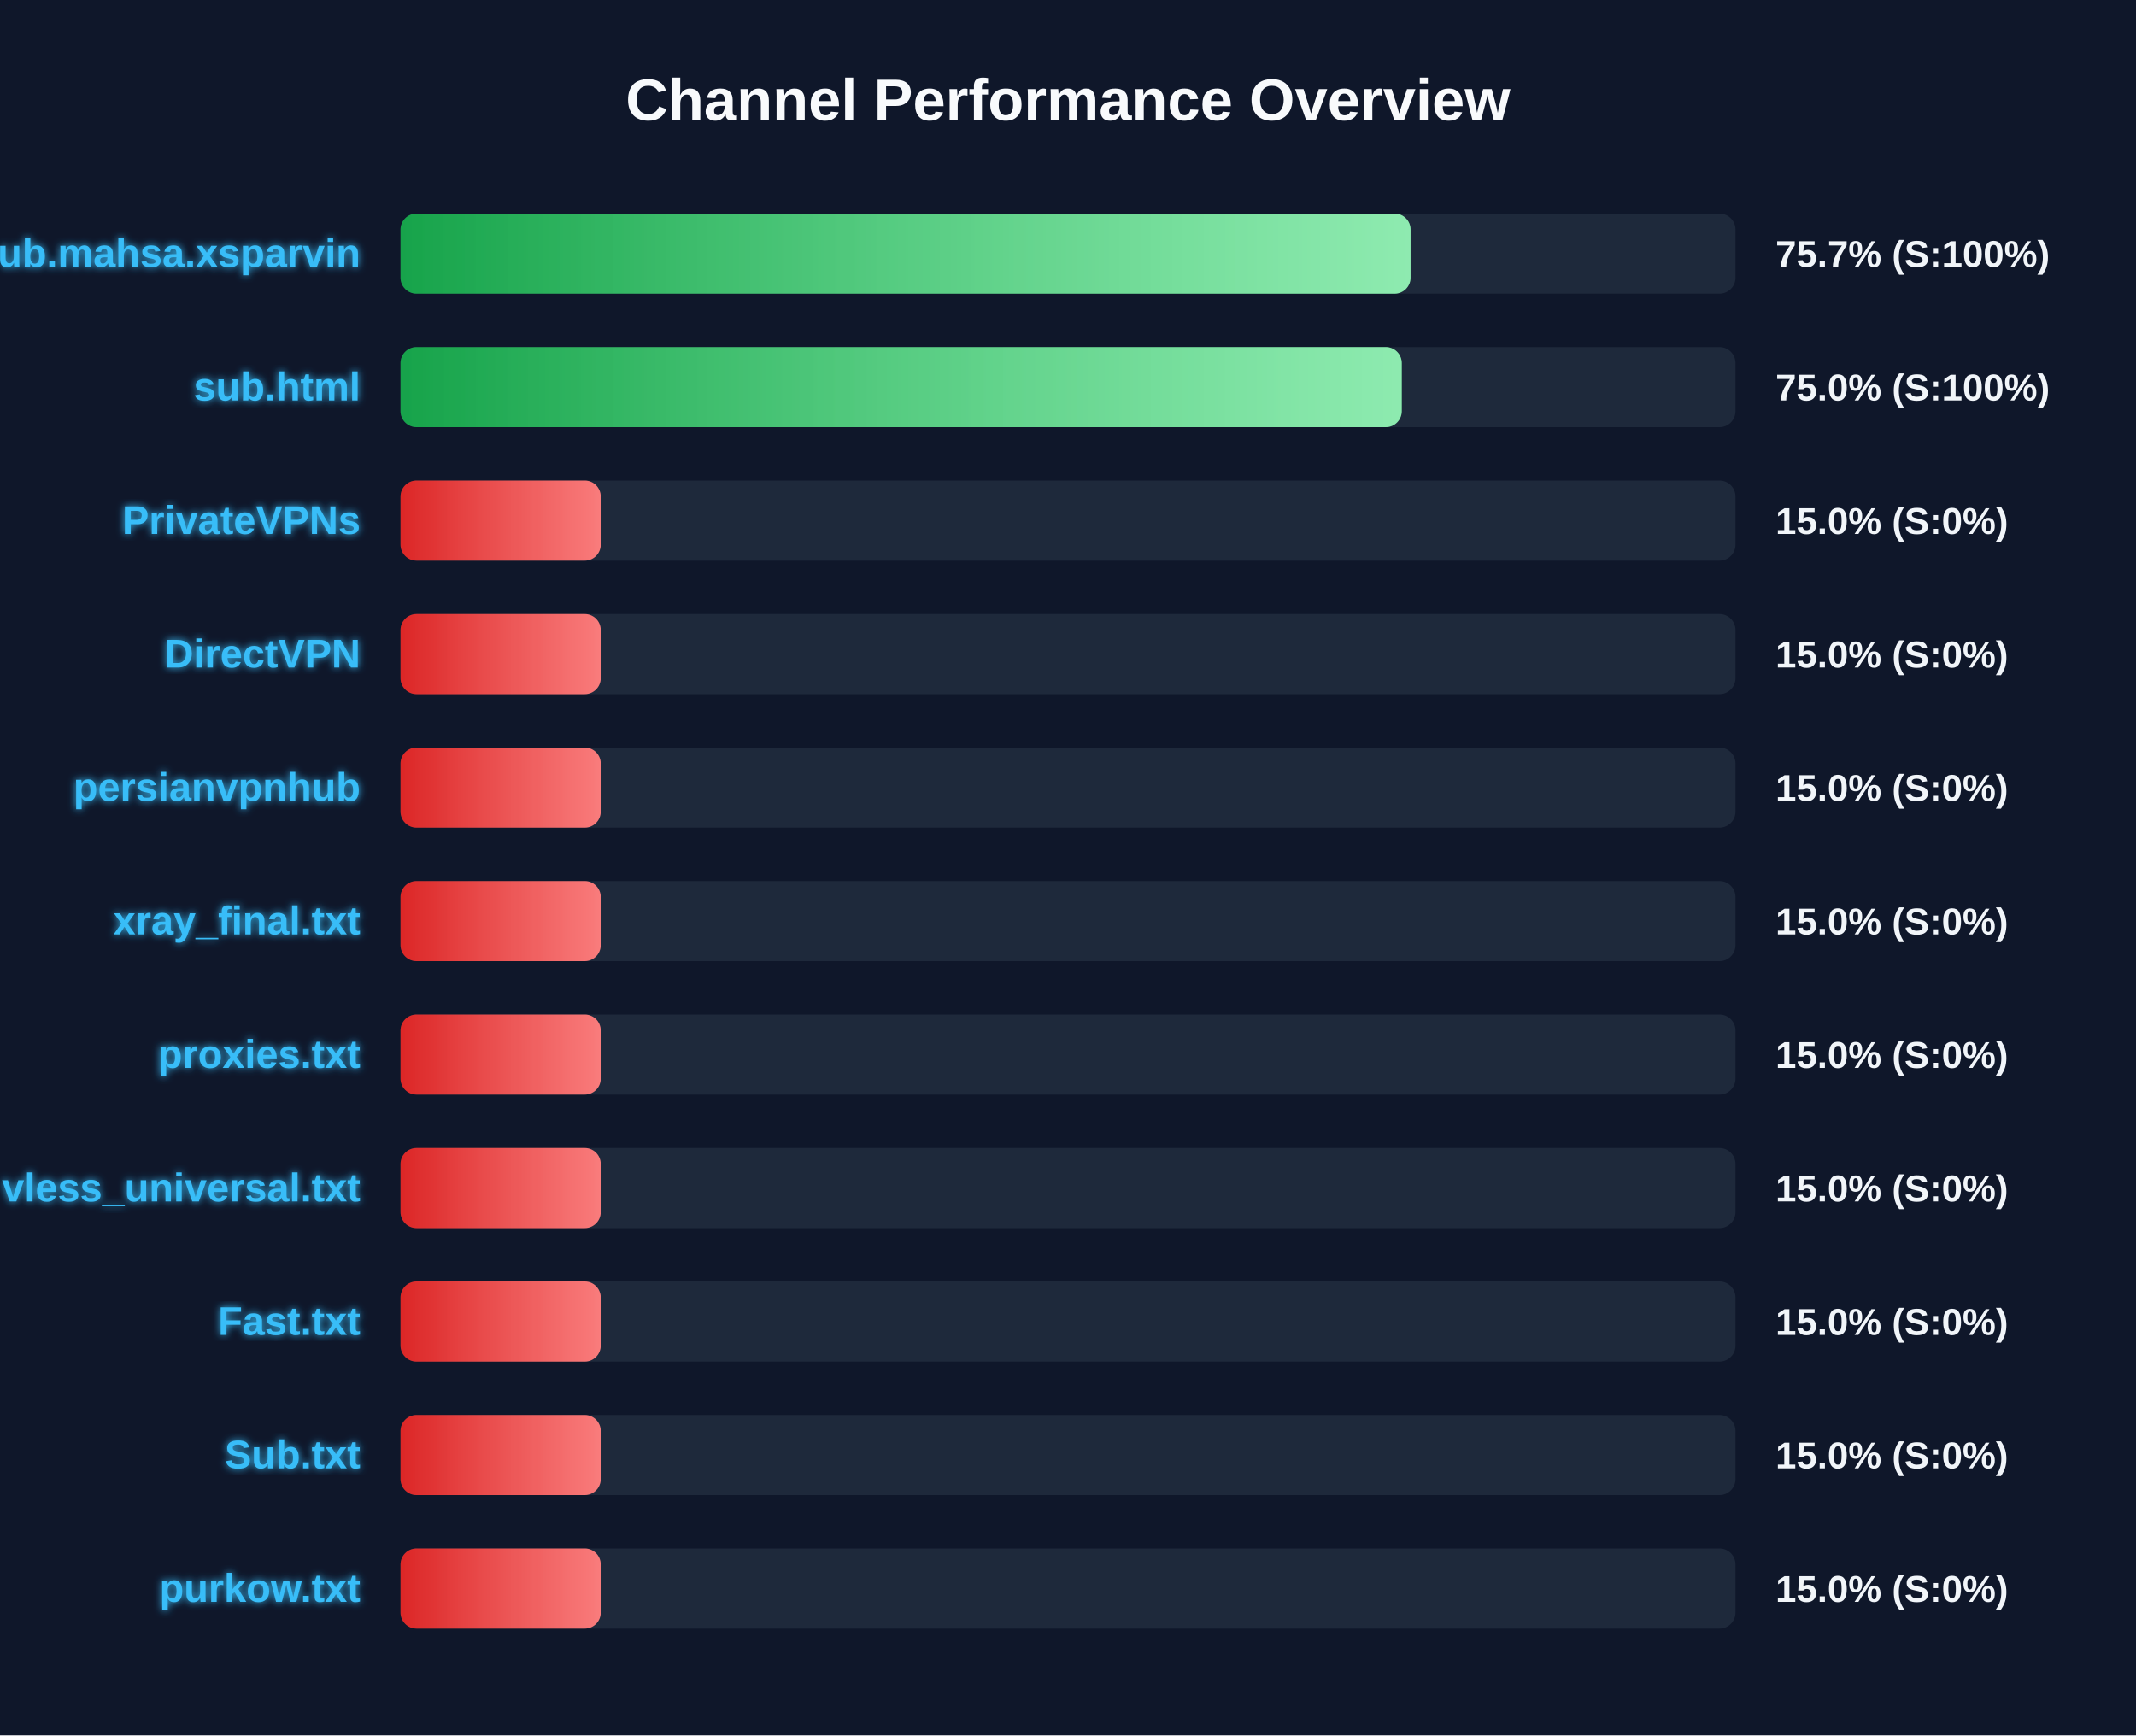
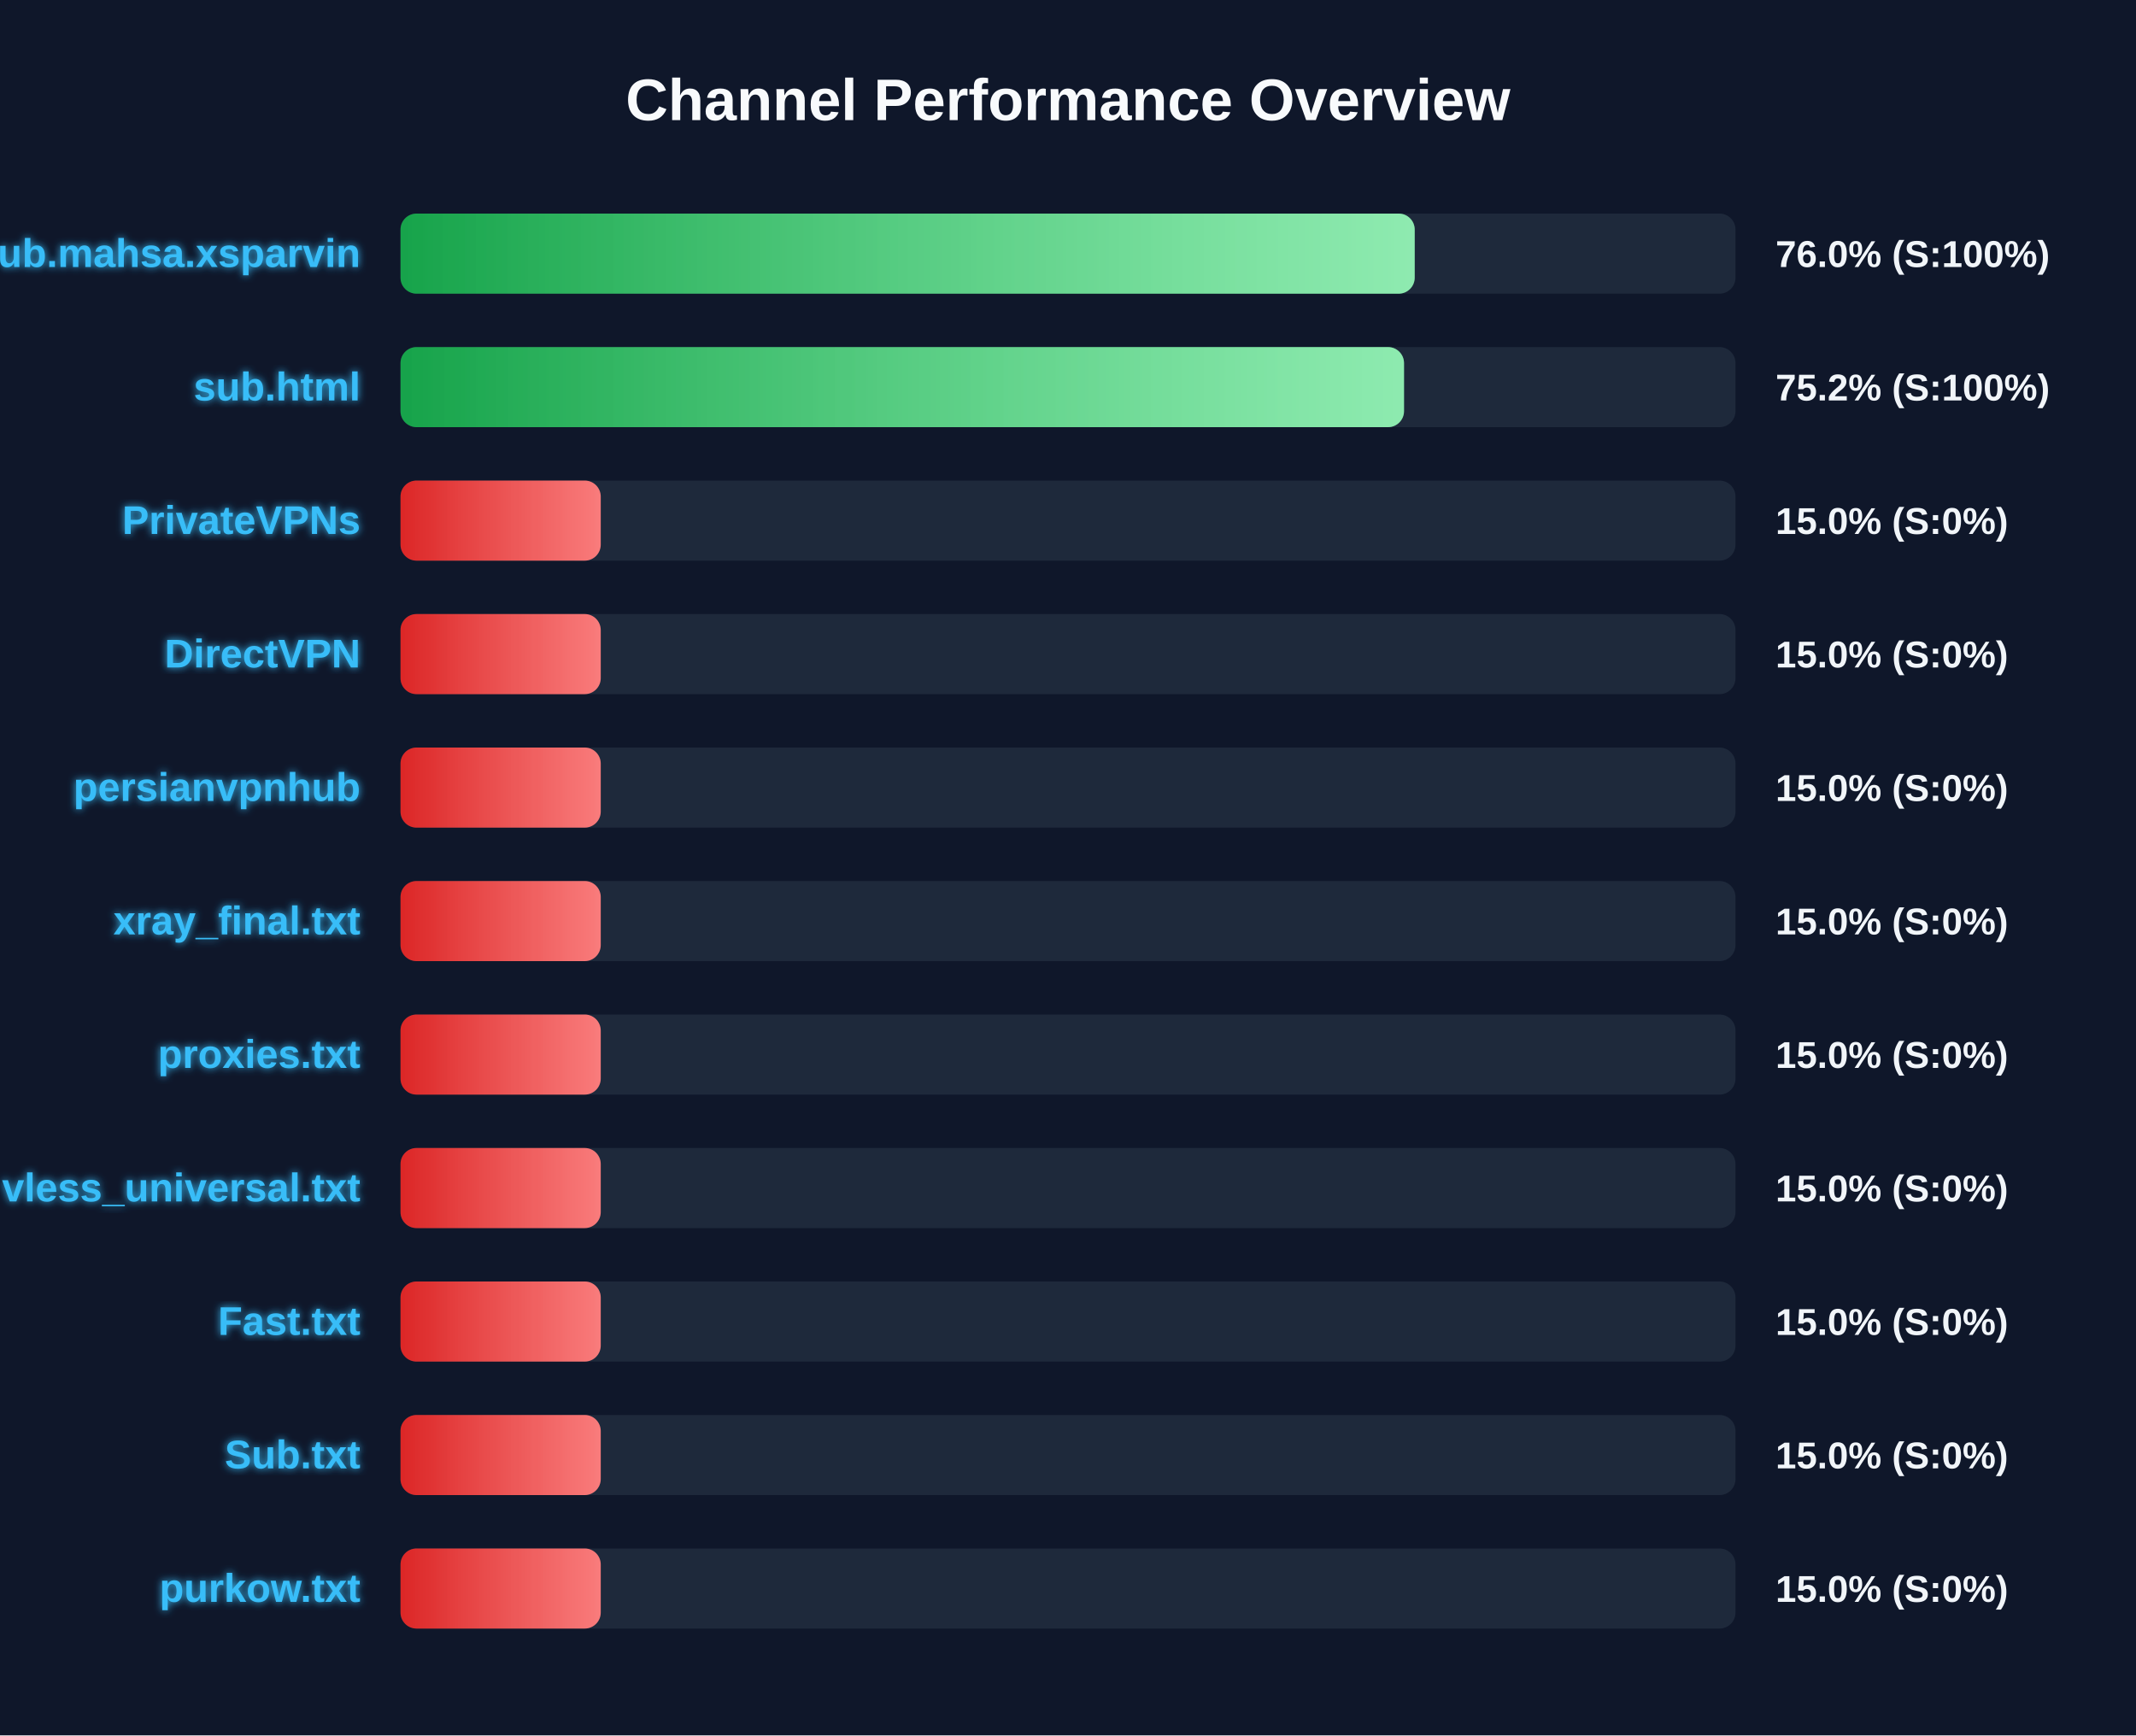
<svg xmlns="http://www.w3.org/2000/svg" width="800" height="650" version="1.1">
  <defs>
    <linearGradient id="grad-green" x1="0%" y1="0%" x2="100%" y2="0%">
      <stop offset="0%" stop-color="#16a34a" />
      <stop offset="100%" stop-color="#4ade80" />
    </linearGradient>
    <linearGradient id="grad-yellow" x1="0%" y1="0%" x2="100%" y2="0%">
      <stop offset="0%" stop-color="#ca8a04" />
      <stop offset="100%" stop-color="#fde047" />
    </linearGradient>
    <linearGradient id="grad-red" x1="0%" y1="0%" x2="100%" y2="0%">
      <stop offset="0%" stop-color="#dc2626" />
      <stop offset="100%" stop-color="#f87171" />
    </linearGradient>
    <linearGradient id="shimmer" x1="0%" y1="0%" x2="100%" y2="0%">
      <stop offset="0%" stop-color="rgba(255,255,255,0)" />
      <stop offset="50%" stop-color="rgba(255,255,255,0.4)" />
      <stop offset="100%" stop-color="rgba(255,255,255,0)" />
    </linearGradient>
    <filter id="glow" x="-20%" y="-20%" width="140%" height="140%">
      <feGaussianBlur stdDeviation="1.5" result="blur" />
      <feComposite in="SourceGraphic" in2="blur" operator="over" />
    </filter>
  </defs>
  <style>
        .bg-rect { fill: #0f172a; }
        .title { font: bold 22px 'Segoe UI', Arial, sans-serif; fill: #f8fafc; }
        .row { font: bold 15px 'Segoe UI', Arial, sans-serif; fill: #38bdf8; filter: url(#glow); }
        .score { font: bold 14px 'Segoe UI', Arial, sans-serif; fill: #f1f5f9; }
        @keyframes shimmer-anim {
            0% { transform: translateX(-100%); }
            100% { transform: translateX(200%); }
        }
        .shimmer-rect {
            animation: shimmer-anim 2.5s infinite linear;
        }
    </style>
  <rect width="100%" height="100%" class="bg-rect" />
  <text x="400" y="45" text-anchor="middle" class="title">Channel Performance Overview</text>
  <rect x="150" y="80" width="500" height="30" fill="#1e293b" rx="6" />
  <clipPath id="clip-0">
-     <rect x="150" y="80" width="378.3" height="30" rx="6" />
+     <rect x="150" y="80" width="379.85" height="30" rx="6" />
  </clipPath>
-   <rect x="150" y="80" width="378.3" height="30" fill="url(#grad-green)" rx="6" />
+   <rect x="150" y="80" width="379.85" height="30" fill="url(#grad-green)" rx="6" />
  <g clip-path="url(#clip-0)">
    <rect x="150" y="80" width="100%" height="30" fill="url(#shimmer)" class="shimmer-rect" />
  </g>
  <text x="135" y="100" text-anchor="end" class="row">Sub.mahsa.xsparvin</text>
-   <text x="665" y="100" text-anchor="start" class="score">75.7% (S:100%)</text>
+   <text x="665" y="100" text-anchor="start" class="score">76.0% (S:100%)</text>
  <rect x="150" y="130" width="500" height="30" fill="#1e293b" rx="6" />
  <clipPath id="clip-1">
-     <rect x="150" y="130" width="375.0" height="30" rx="6" />
+     <rect x="150" y="130" width="375.85" height="30" rx="6" />
  </clipPath>
-   <rect x="150" y="130" width="375.0" height="30" fill="url(#grad-green)" rx="6" />
+   <rect x="150" y="130" width="375.85" height="30" fill="url(#grad-green)" rx="6" />
  <g clip-path="url(#clip-1)">
    <rect x="150" y="130" width="100%" height="30" fill="url(#shimmer)" class="shimmer-rect" />
  </g>
  <text x="135" y="150" text-anchor="end" class="row">sub.html</text>
-   <text x="665" y="150" text-anchor="start" class="score">75.0% (S:100%)</text>
+   <text x="665" y="150" text-anchor="start" class="score">75.2% (S:100%)</text>
  <rect x="150" y="180" width="500" height="30" fill="#1e293b" rx="6" />
  <clipPath id="clip-2">
    <rect x="150" y="180" width="75.0" height="30" rx="6" />
  </clipPath>
  <rect x="150" y="180" width="75.0" height="30" fill="url(#grad-red)" rx="6" />
  <g clip-path="url(#clip-2)">
    <rect x="150" y="180" width="100%" height="30" fill="url(#shimmer)" class="shimmer-rect" />
  </g>
  <text x="135" y="200" text-anchor="end" class="row">PrivateVPNs</text>
  <text x="665" y="200" text-anchor="start" class="score">15.0% (S:0%)</text>
  <rect x="150" y="230" width="500" height="30" fill="#1e293b" rx="6" />
  <clipPath id="clip-3">
    <rect x="150" y="230" width="75.0" height="30" rx="6" />
  </clipPath>
  <rect x="150" y="230" width="75.0" height="30" fill="url(#grad-red)" rx="6" />
  <g clip-path="url(#clip-3)">
    <rect x="150" y="230" width="100%" height="30" fill="url(#shimmer)" class="shimmer-rect" />
  </g>
  <text x="135" y="250" text-anchor="end" class="row">DirectVPN</text>
  <text x="665" y="250" text-anchor="start" class="score">15.0% (S:0%)</text>
  <rect x="150" y="280" width="500" height="30" fill="#1e293b" rx="6" />
  <clipPath id="clip-4">
    <rect x="150" y="280" width="75.0" height="30" rx="6" />
  </clipPath>
  <rect x="150" y="280" width="75.0" height="30" fill="url(#grad-red)" rx="6" />
  <g clip-path="url(#clip-4)">
    <rect x="150" y="280" width="100%" height="30" fill="url(#shimmer)" class="shimmer-rect" />
  </g>
  <text x="135" y="300" text-anchor="end" class="row">persianvpnhub</text>
  <text x="665" y="300" text-anchor="start" class="score">15.0% (S:0%)</text>
  <rect x="150" y="330" width="500" height="30" fill="#1e293b" rx="6" />
  <clipPath id="clip-5">
    <rect x="150" y="330" width="75.0" height="30" rx="6" />
  </clipPath>
  <rect x="150" y="330" width="75.0" height="30" fill="url(#grad-red)" rx="6" />
  <g clip-path="url(#clip-5)">
    <rect x="150" y="330" width="100%" height="30" fill="url(#shimmer)" class="shimmer-rect" />
  </g>
  <text x="135" y="350" text-anchor="end" class="row">xray_final.txt</text>
  <text x="665" y="350" text-anchor="start" class="score">15.0% (S:0%)</text>
  <rect x="150" y="380" width="500" height="30" fill="#1e293b" rx="6" />
  <clipPath id="clip-6">
    <rect x="150" y="380" width="75.0" height="30" rx="6" />
  </clipPath>
  <rect x="150" y="380" width="75.0" height="30" fill="url(#grad-red)" rx="6" />
  <g clip-path="url(#clip-6)">
    <rect x="150" y="380" width="100%" height="30" fill="url(#shimmer)" class="shimmer-rect" />
  </g>
  <text x="135" y="400" text-anchor="end" class="row">proxies.txt</text>
  <text x="665" y="400" text-anchor="start" class="score">15.0% (S:0%)</text>
  <rect x="150" y="430" width="500" height="30" fill="#1e293b" rx="6" />
  <clipPath id="clip-7">
    <rect x="150" y="430" width="75.0" height="30" rx="6" />
  </clipPath>
  <rect x="150" y="430" width="75.0" height="30" fill="url(#grad-red)" rx="6" />
  <g clip-path="url(#clip-7)">
    <rect x="150" y="430" width="100%" height="30" fill="url(#shimmer)" class="shimmer-rect" />
  </g>
  <text x="135" y="450" text-anchor="end" class="row">vless_universal.txt</text>
  <text x="665" y="450" text-anchor="start" class="score">15.0% (S:0%)</text>
  <rect x="150" y="480" width="500" height="30" fill="#1e293b" rx="6" />
  <clipPath id="clip-8">
    <rect x="150" y="480" width="75.0" height="30" rx="6" />
  </clipPath>
  <rect x="150" y="480" width="75.0" height="30" fill="url(#grad-red)" rx="6" />
  <g clip-path="url(#clip-8)">
    <rect x="150" y="480" width="100%" height="30" fill="url(#shimmer)" class="shimmer-rect" />
  </g>
  <text x="135" y="500" text-anchor="end" class="row">Fast.txt</text>
  <text x="665" y="500" text-anchor="start" class="score">15.0% (S:0%)</text>
  <rect x="150" y="530" width="500" height="30" fill="#1e293b" rx="6" />
  <clipPath id="clip-9">
    <rect x="150" y="530" width="75.0" height="30" rx="6" />
  </clipPath>
  <rect x="150" y="530" width="75.0" height="30" fill="url(#grad-red)" rx="6" />
  <g clip-path="url(#clip-9)">
    <rect x="150" y="530" width="100%" height="30" fill="url(#shimmer)" class="shimmer-rect" />
  </g>
  <text x="135" y="550" text-anchor="end" class="row">Sub.txt</text>
  <text x="665" y="550" text-anchor="start" class="score">15.0% (S:0%)</text>
  <rect x="150" y="580" width="500" height="30" fill="#1e293b" rx="6" />
  <clipPath id="clip-10">
    <rect x="150" y="580" width="75.0" height="30" rx="6" />
  </clipPath>
  <rect x="150" y="580" width="75.0" height="30" fill="url(#grad-red)" rx="6" />
  <g clip-path="url(#clip-10)">
    <rect x="150" y="580" width="100%" height="30" fill="url(#shimmer)" class="shimmer-rect" />
  </g>
  <text x="135" y="600" text-anchor="end" class="row">purkow.txt</text>
  <text x="665" y="600" text-anchor="start" class="score">15.0% (S:0%)</text>
</svg>
